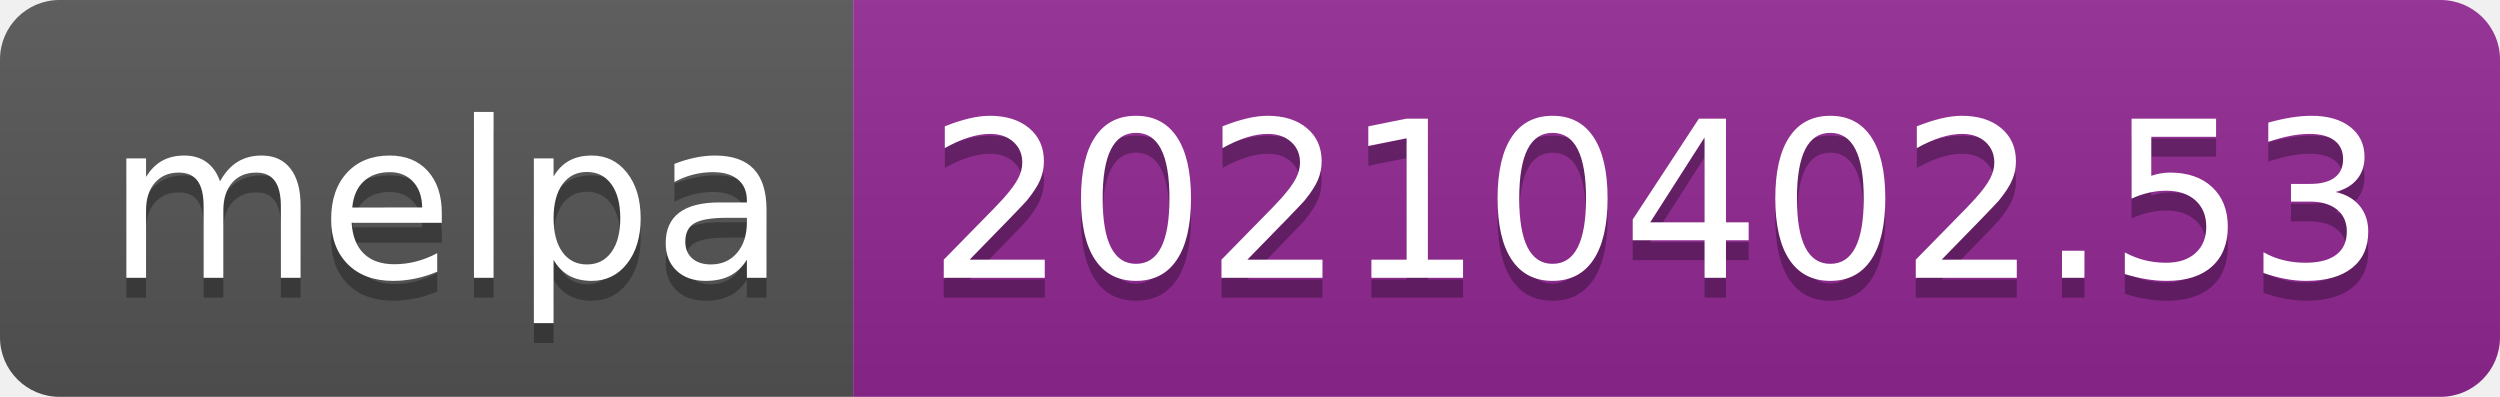
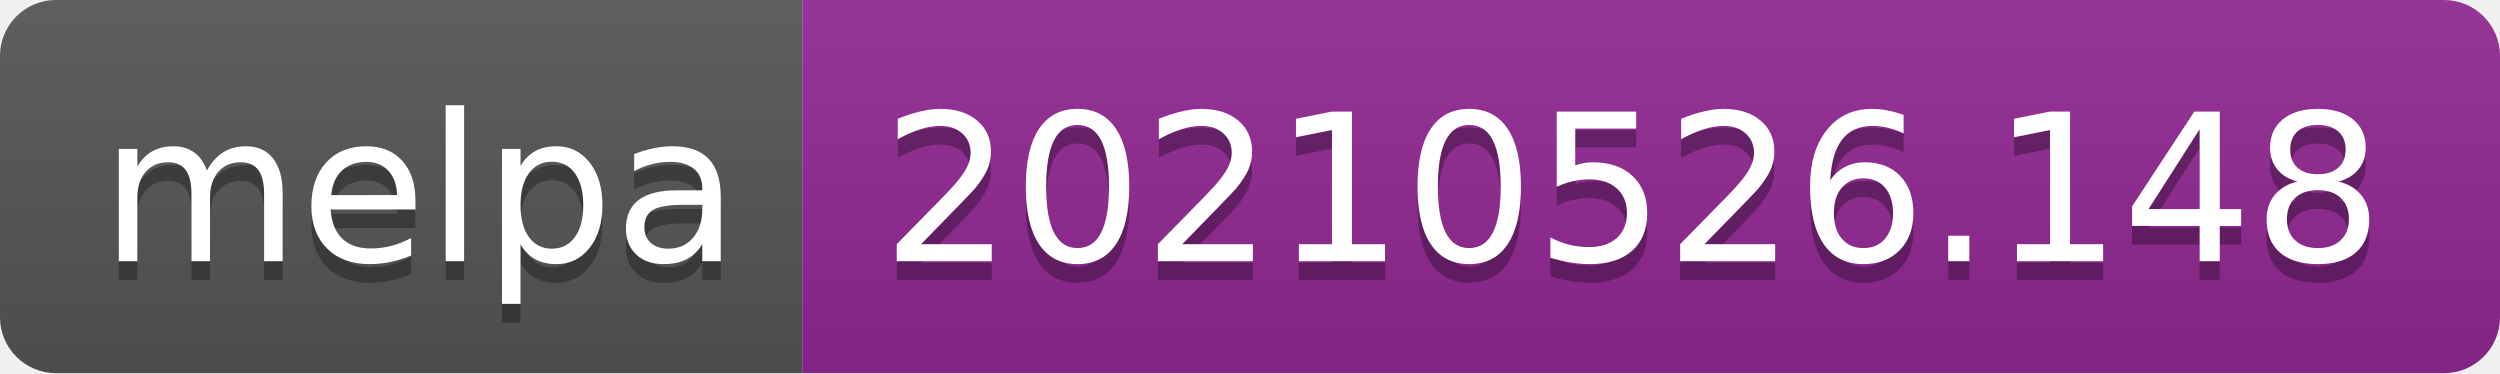
- <svg xmlns="http://www.w3.org/2000/svg" width="126" height="20" role="img" aria-label="melpa: 20210402.53">
+ <svg xmlns="http://www.w3.org/2000/svg" width="134" height="20" role="img" aria-label="melpa: 20210526.148">
  <linearGradient id="s" x2="0" y2="100%">
    <stop offset="0" stop-color="#bbb" stop-opacity=".1" />
    <stop offset="1" stop-opacity=".1" />
  </linearGradient>
  <clipPath id="r">
-     <rect width="126" height="20" rx="3" fill="#fff" />
+     <rect width="134" height="20" rx="3" fill="#fff" />
  </clipPath>
  <g clip-path="url(#r)">
    <rect width="43" height="20" fill="#555" />
-     <rect x="43" width="83" height="20" fill="#922793" />
-     <rect width="126" height="20" fill="url(#s)" />
+     <rect x="43" width="91" height="20" fill="#922793" />
+     <rect width="134" height="20" fill="url(#s)" />
  </g>
  <g fill="#fff" text-anchor="middle" font-family="Verdana,Geneva,DejaVu Sans,sans-serif" text-rendering="geometricPrecision" font-size="110">
    <text aria-hidden="true" x="225" y="150" fill="#010101" fill-opacity=".3" transform="scale(.1)" textLength="330">melpa</text>
    <text x="225" y="140" transform="scale(.1)" fill="#fff" textLength="330">melpa</text>
-     <text aria-hidden="true" x="835" y="150" fill="#010101" fill-opacity=".3" transform="scale(.1)" textLength="730">20210402.53</text>
-     <text x="835" y="140" transform="scale(.1)" fill="#fff" textLength="730">20210402.53</text>
+     <text aria-hidden="true" x="875" y="150" fill="#010101" fill-opacity=".3" transform="scale(.1)" textLength="810">20210526.148</text>
+     <text x="875" y="140" transform="scale(.1)" fill="#fff" textLength="810">20210526.148</text>
  </g>
</svg>
